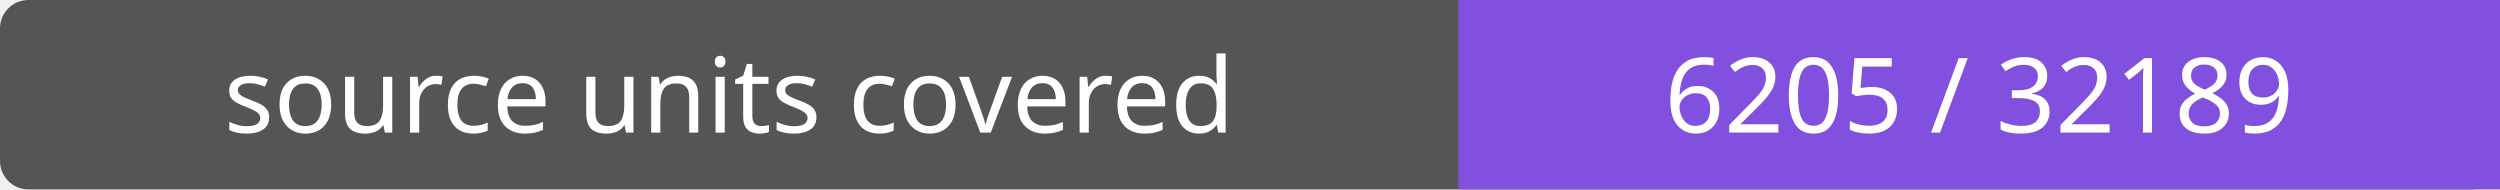
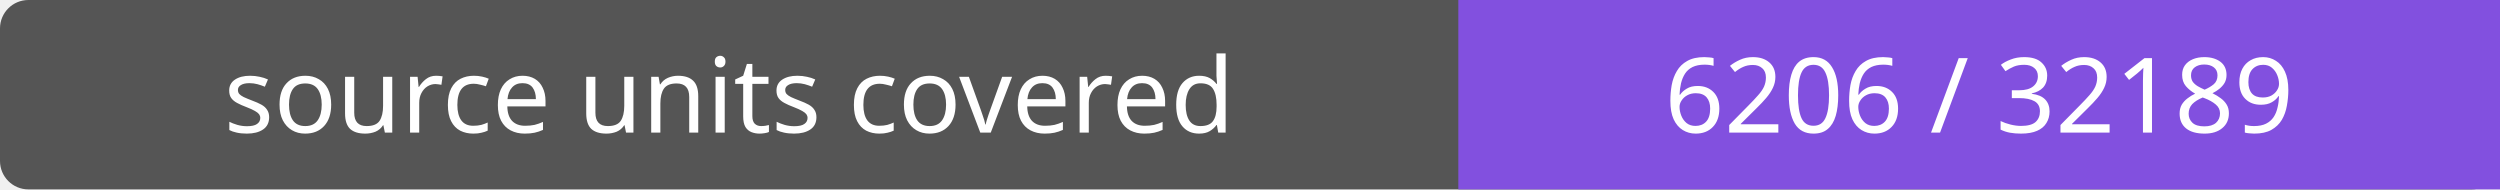
- <svg xmlns="http://www.w3.org/2000/svg" width="264" height="20" role="img" aria-label="source units covered: 6205 / 32189">
+ <svg xmlns="http://www.w3.org/2000/svg" width="264" height="20" role="img" aria-label="source units covered: 6206 / 32189">
  <rect width="264" height="20" rx="3" fill="#555" />
  <path fill="#8250df" d="M154 0h110v20H154z" />
  <g fill="#fff" text-anchor="middle" font-family="Verdana,sans-serif" font-size="11">
    <text x="77.0" y="14">source units covered</text>
-     <text x="209.0" y="14">6205 / 32189</text>
+     <text x="209.0" y="14">6206 / 32189</text>
  </g>
</svg>
